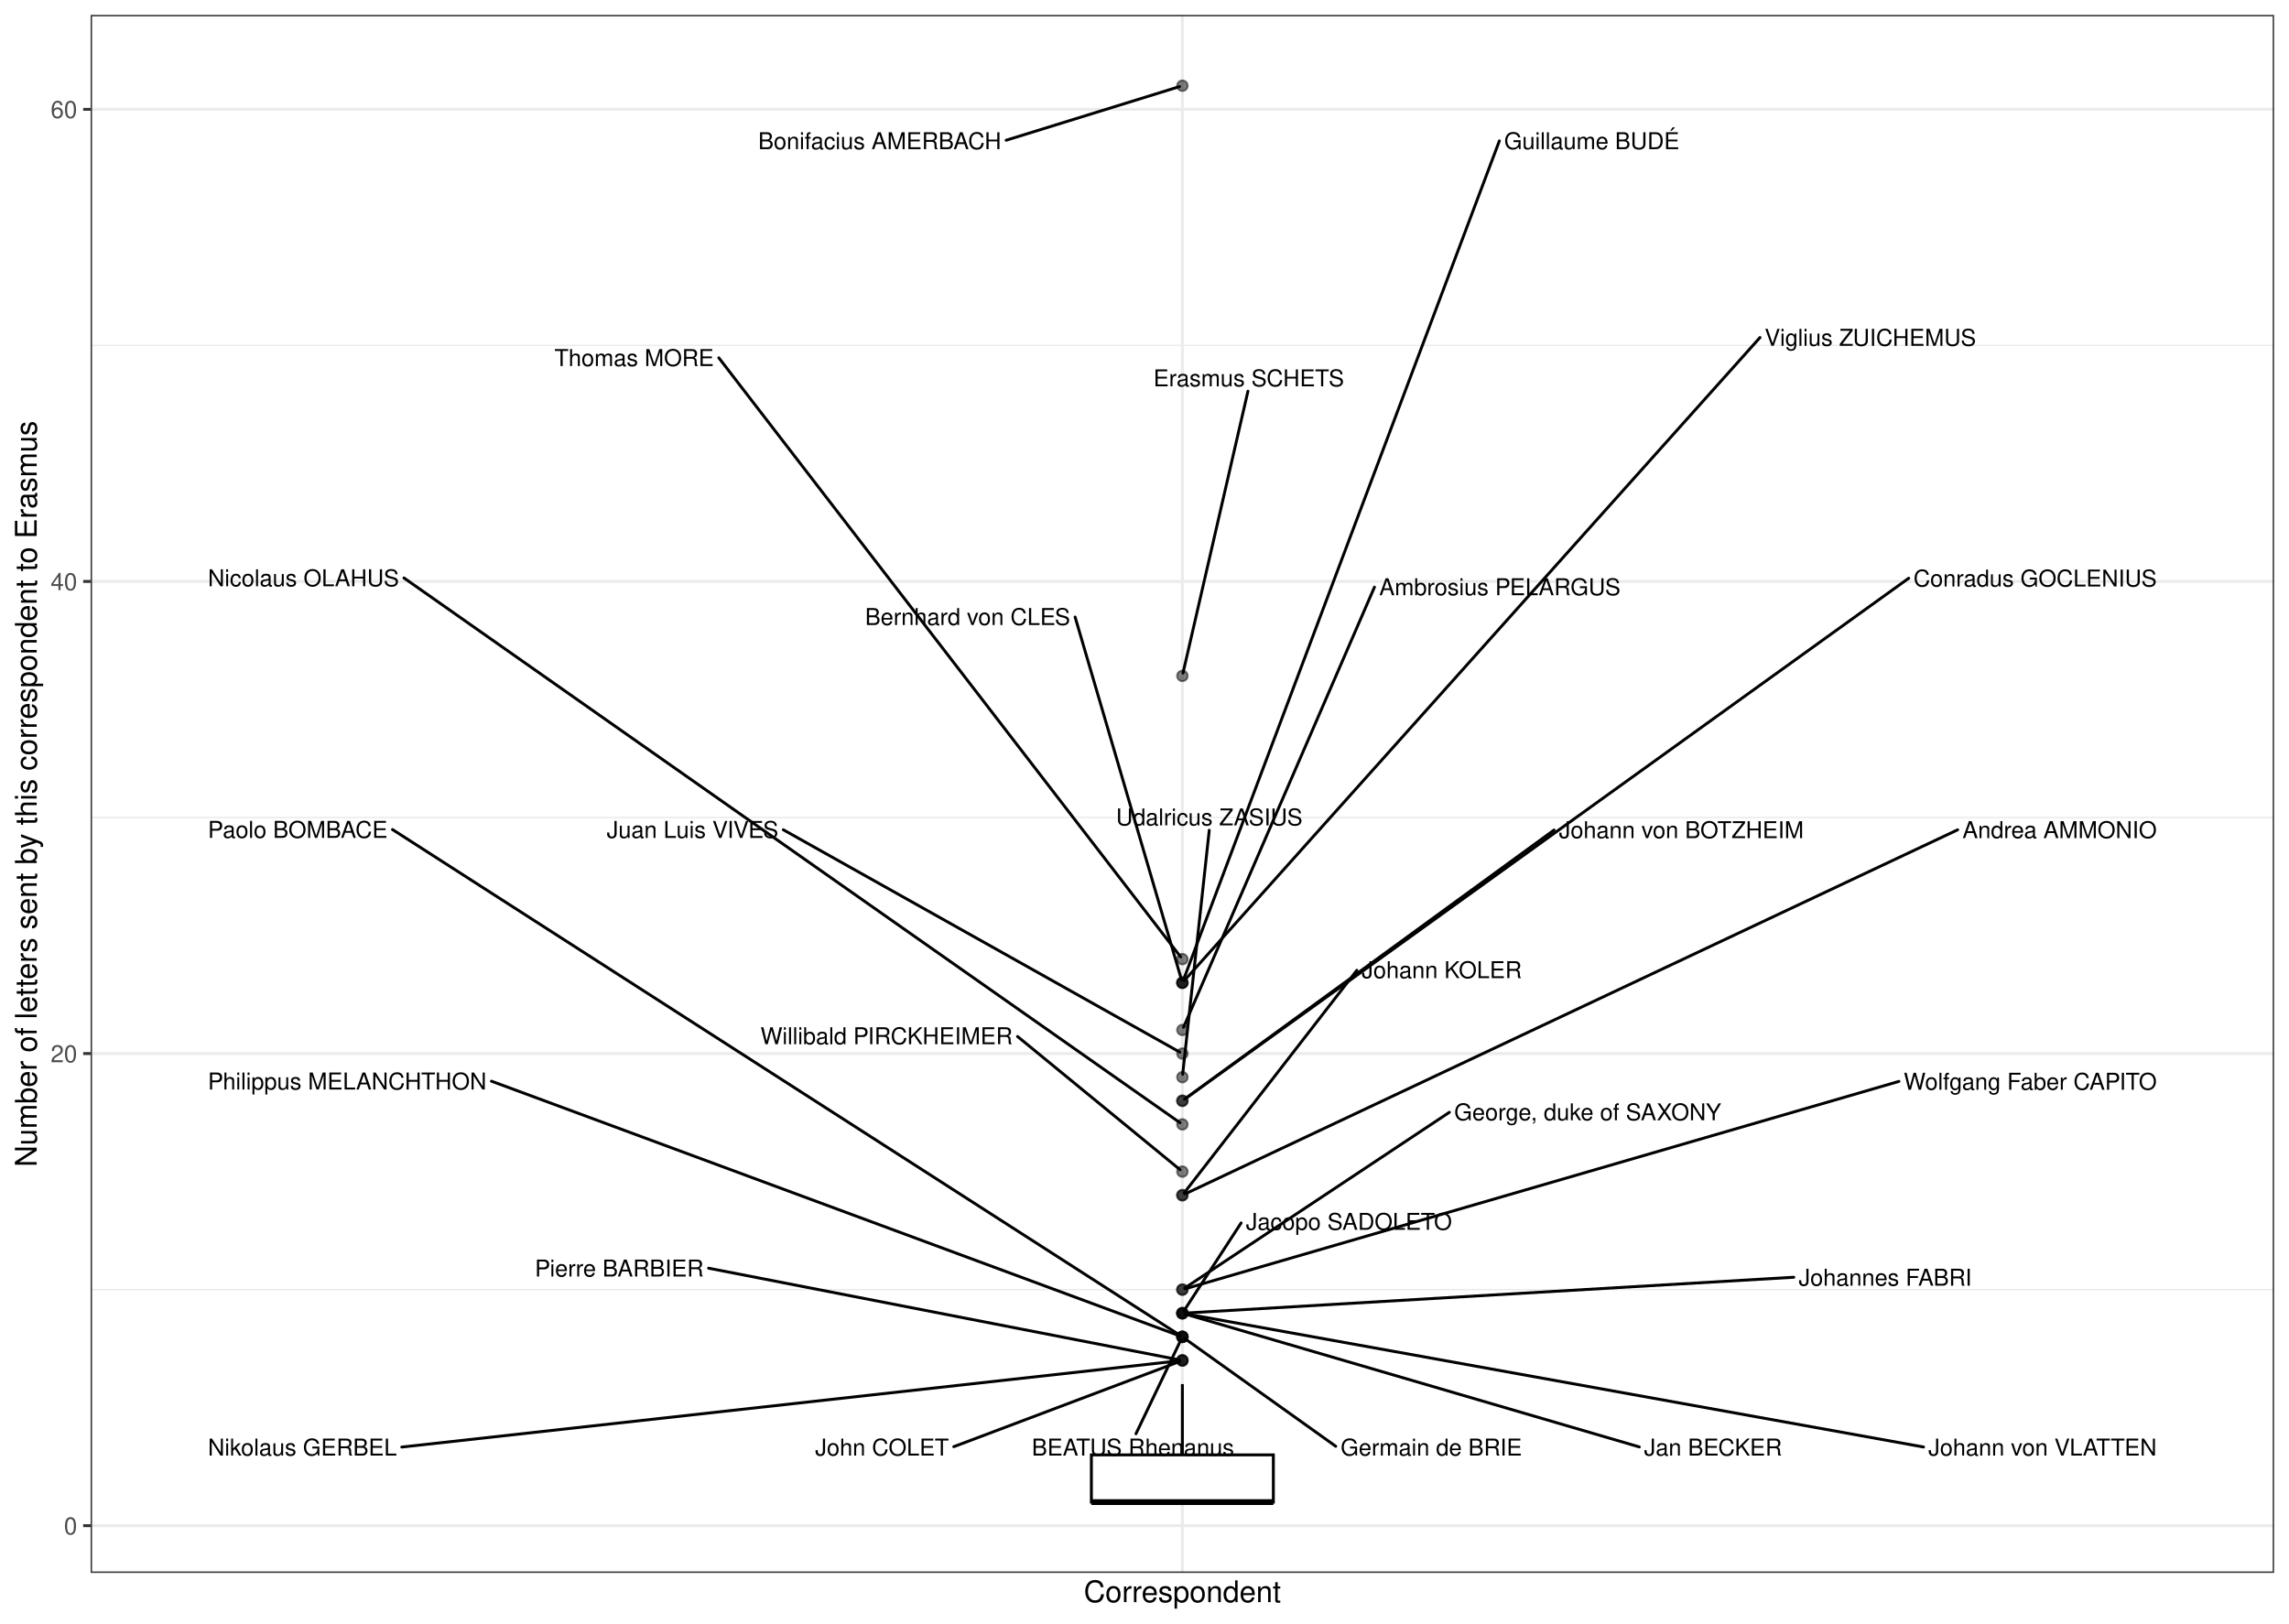
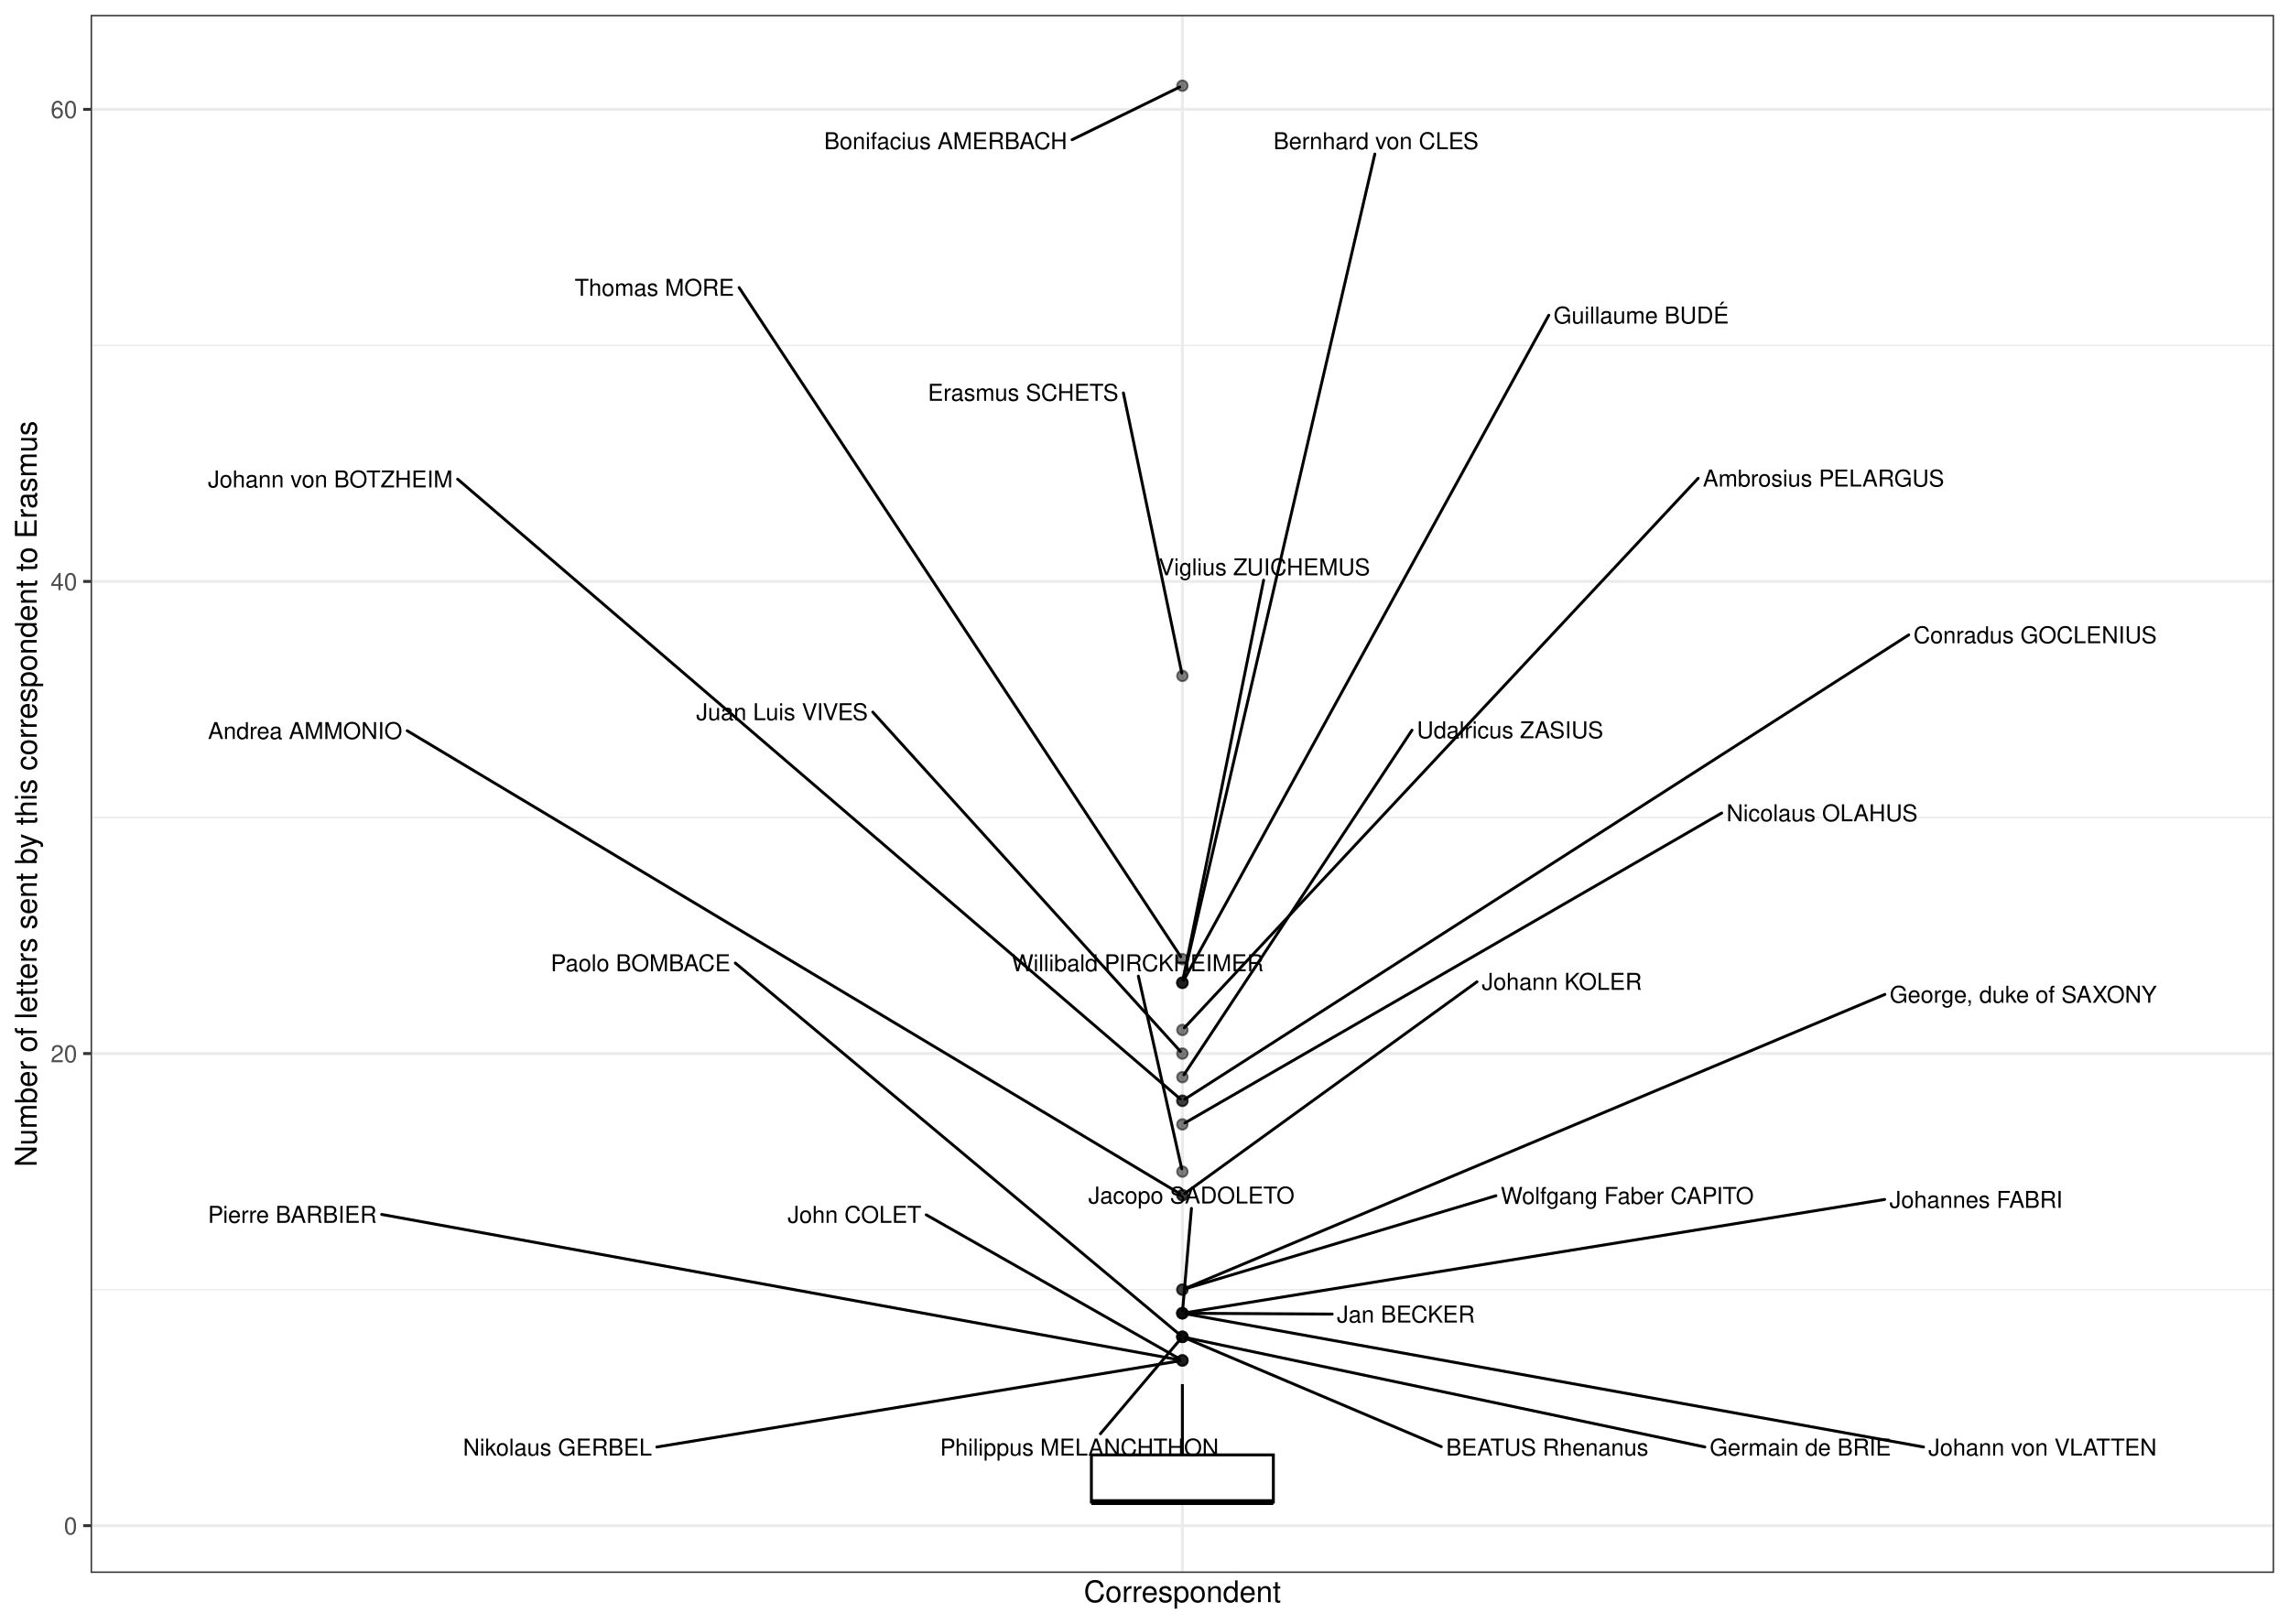
<svg xmlns="http://www.w3.org/2000/svg" width="842.40pt" height="597.60pt" viewBox="0 0 842.40 597.60">
  <g class="svglite">
    <defs>
      <style type="text/css">
    .svglite line, .svglite polyline, .svglite polygon, .svglite path, .svglite rect, .svglite circle {
      fill: none;
      stroke: #000000;
      stroke-linecap: round;
      stroke-linejoin: round;
      stroke-miterlimit: 10.00;
    }
    .svglite text {
      white-space: pre;
    }
    .svglite g.glyphgroup path {
      fill: inherit;
      stroke: none;
    }
  </style>
    </defs>
    <rect width="100%" height="100%" style="stroke: none; fill: #FFFFFF;" />
    <defs>
      <clipPath id="cpMC4wMHw4NDIuNDB8MC4wMHw1OTcuNjA=">
        <rect x="0.00" y="0.00" width="842.40" height="597.60" />
      </clipPath>
    </defs>
    <g clip-path="url(#cpMC4wMHw4NDIuNDB8MC4wMHw1OTcuNjA=)">
      <rect x="0.00" y="-0" width="842.40" height="597.60" style="stroke-width: 1.07; stroke: #FFFFFF; fill: #FFFFFF;" />
    </g>
    <defs>
      <clipPath id="cpMzMuMzV8ODM2LjkyfDUuNDh8NTc4Ljk2">
        <rect x="33.35" y="5.48" width="803.57" height="573.48" />
      </clipPath>
    </defs>
    <g clip-path="url(#cpMzMuMzV8ODM2LjkyfDUuNDh8NTc4Ljk2)">
      <rect x="33.35" y="5.48" width="803.57" height="573.48" style="stroke-width: 1.07; stroke: none; fill: #FFFFFF;" />
      <polyline points="33.35,474.69 836.92,474.69 " style="stroke-width: 0.53; stroke: #EBEBEB; stroke-linecap: butt;" />
      <polyline points="33.35,300.91 836.92,300.91 " style="stroke-width: 0.53; stroke: #EBEBEB; stroke-linecap: butt;" />
      <polyline points="33.35,127.13 836.92,127.13 " style="stroke-width: 0.53; stroke: #EBEBEB; stroke-linecap: butt;" />
      <polyline points="33.35,561.58 836.92,561.58 " style="stroke-width: 1.07; stroke: #EBEBEB; stroke-linecap: butt;" />
      <polyline points="33.35,387.80 836.92,387.80 " style="stroke-width: 1.07; stroke: #EBEBEB; stroke-linecap: butt;" />
      <polyline points="33.35,214.02 836.92,214.02 " style="stroke-width: 1.07; stroke: #EBEBEB; stroke-linecap: butt;" />
      <polyline points="33.35,40.24 836.92,40.24 " style="stroke-width: 1.07; stroke: #EBEBEB; stroke-linecap: butt;" />
      <polyline points="435.14,578.96 435.14,5.48 " style="stroke-width: 1.07; stroke: #EBEBEB; stroke-linecap: butt;" />
      <circle cx="435.14" cy="31.55" r="1.95" style="stroke-width: 0.71; stroke: #000000; stroke-opacity: 0.50; fill: #000000; fill-opacity: 0.50;" />
      <circle cx="435.14" cy="248.78" r="1.95" style="stroke-width: 0.71; stroke: #000000; stroke-opacity: 0.50; fill: #000000; fill-opacity: 0.50;" />
      <circle cx="435.14" cy="353.04" r="1.95" style="stroke-width: 0.71; stroke: #000000; stroke-opacity: 0.50; fill: #000000; fill-opacity: 0.50;" />
      <circle cx="435.14" cy="361.73" r="1.95" style="stroke-width: 0.71; stroke: #000000; stroke-opacity: 0.50; fill: #000000; fill-opacity: 0.50;" />
      <circle cx="435.14" cy="361.73" r="1.95" style="stroke-width: 0.71; stroke: #000000; stroke-opacity: 0.50; fill: #000000; fill-opacity: 0.50;" />
      <circle cx="435.14" cy="361.73" r="1.95" style="stroke-width: 0.71; stroke: #000000; stroke-opacity: 0.50; fill: #000000; fill-opacity: 0.50;" />
      <circle cx="435.14" cy="379.11" r="1.95" style="stroke-width: 0.71; stroke: #000000; stroke-opacity: 0.50; fill: #000000; fill-opacity: 0.50;" />
      <circle cx="435.14" cy="387.80" r="1.95" style="stroke-width: 0.71; stroke: #000000; stroke-opacity: 0.50; fill: #000000; fill-opacity: 0.50;" />
      <circle cx="435.14" cy="396.49" r="1.95" style="stroke-width: 0.71; stroke: #000000; stroke-opacity: 0.50; fill: #000000; fill-opacity: 0.50;" />
      <circle cx="435.14" cy="405.18" r="1.95" style="stroke-width: 0.71; stroke: #000000; stroke-opacity: 0.50; fill: #000000; fill-opacity: 0.50;" />
      <circle cx="435.14" cy="405.18" r="1.95" style="stroke-width: 0.71; stroke: #000000; stroke-opacity: 0.50; fill: #000000; fill-opacity: 0.50;" />
      <circle cx="435.14" cy="413.87" r="1.95" style="stroke-width: 0.71; stroke: #000000; stroke-opacity: 0.50; fill: #000000; fill-opacity: 0.50;" />
      <circle cx="435.14" cy="431.25" r="1.95" style="stroke-width: 0.71; stroke: #000000; stroke-opacity: 0.50; fill: #000000; fill-opacity: 0.50;" />
      <circle cx="435.14" cy="439.94" r="1.95" style="stroke-width: 0.71; stroke: #000000; stroke-opacity: 0.50; fill: #000000; fill-opacity: 0.50;" />
      <circle cx="435.14" cy="439.94" r="1.95" style="stroke-width: 0.71; stroke: #000000; stroke-opacity: 0.50; fill: #000000; fill-opacity: 0.50;" />
      <circle cx="435.14" cy="474.69" r="1.95" style="stroke-width: 0.71; stroke: #000000; stroke-opacity: 0.50; fill: #000000; fill-opacity: 0.50;" />
      <circle cx="435.14" cy="474.69" r="1.95" style="stroke-width: 0.71; stroke: #000000; stroke-opacity: 0.50; fill: #000000; fill-opacity: 0.50;" />
      <circle cx="435.14" cy="483.38" r="1.95" style="stroke-width: 0.71; stroke: #000000; stroke-opacity: 0.50; fill: #000000; fill-opacity: 0.50;" />
      <circle cx="435.14" cy="483.38" r="1.95" style="stroke-width: 0.71; stroke: #000000; stroke-opacity: 0.50; fill: #000000; fill-opacity: 0.50;" />
      <circle cx="435.14" cy="483.38" r="1.95" style="stroke-width: 0.71; stroke: #000000; stroke-opacity: 0.50; fill: #000000; fill-opacity: 0.50;" />
      <circle cx="435.14" cy="483.38" r="1.95" style="stroke-width: 0.71; stroke: #000000; stroke-opacity: 0.50; fill: #000000; fill-opacity: 0.50;" />
      <circle cx="435.14" cy="492.07" r="1.95" style="stroke-width: 0.71; stroke: #000000; stroke-opacity: 0.50; fill: #000000; fill-opacity: 0.50;" />
      <circle cx="435.14" cy="492.07" r="1.95" style="stroke-width: 0.71; stroke: #000000; stroke-opacity: 0.50; fill: #000000; fill-opacity: 0.50;" />
      <circle cx="435.14" cy="492.07" r="1.95" style="stroke-width: 0.71; stroke: #000000; stroke-opacity: 0.50; fill: #000000; fill-opacity: 0.50;" />
      <circle cx="435.14" cy="492.07" r="1.95" style="stroke-width: 0.71; stroke: #000000; stroke-opacity: 0.50; fill: #000000; fill-opacity: 0.50;" />
      <circle cx="435.14" cy="500.76" r="1.95" style="stroke-width: 0.71; stroke: #000000; stroke-opacity: 0.50; fill: #000000; fill-opacity: 0.50;" />
      <circle cx="435.14" cy="500.76" r="1.95" style="stroke-width: 0.71; stroke: #000000; stroke-opacity: 0.50; fill: #000000; fill-opacity: 0.50;" />
      <circle cx="435.14" cy="500.76" r="1.95" style="stroke-width: 0.71; stroke: #000000; stroke-opacity: 0.50; fill: #000000; fill-opacity: 0.50;" />
      <line x1="435.14" y1="535.52" x2="435.14" y2="509.45" style="stroke-width: 1.07; stroke-linecap: butt;" />
      <line x1="435.14" y1="552.90" x2="435.14" y2="552.90" style="stroke-width: 1.07; stroke-linecap: butt;" />
      <polygon points="401.65,535.52 401.65,552.90 468.62,552.90 468.62,535.52 401.65,535.52 " style="stroke-width: 1.07; stroke-linecap: butt; stroke-linejoin: miter; fill: #FFFFFF;" />
      <line x1="401.65" y1="552.90" x2="468.62" y2="552.90" style="stroke-width: 2.13; stroke-linecap: butt; stroke-linejoin: miter;" />
-       <line x1="370.29" y1="51.62" x2="434.12" y2="31.86" style="stroke-width: 1.07;" />
-       <line x1="459.27" y1="144.00" x2="435.37" y2="247.74" style="stroke-width: 1.07;" />
-       <line x1="264.54" y1="131.71" x2="434.48" y2="352.20" style="stroke-width: 1.07;" />
-       <line x1="551.80" y1="51.86" x2="435.51" y2="360.74" style="stroke-width: 1.07;" />
-       <line x1="395.66" y1="227.11" x2="434.84" y2="360.71" style="stroke-width: 1.07;" />
-       <line x1="647.71" y1="124.24" x2="435.85" y2="360.94" style="stroke-width: 1.07;" />
-       <line x1="505.83" y1="216.11" x2="435.56" y2="378.13" style="stroke-width: 1.07;" />
-       <line x1="288.27" y1="305.42" x2="434.20" y2="387.28" style="stroke-width: 1.07;" />
-       <line x1="445.03" y1="305.61" x2="435.25" y2="395.43" style="stroke-width: 1.07;" />
-       <line x1="571.93" y1="305.52" x2="436.00" y2="404.55" style="stroke-width: 1.07;" />
-       <line x1="702.44" y1="212.84" x2="436.00" y2="404.56" style="stroke-width: 1.07;" />
-       <line x1="148.66" y1="212.73" x2="434.26" y2="413.26" style="stroke-width: 1.07;" />
-       <line x1="374.48" y1="381.52" x2="434.31" y2="430.57" style="stroke-width: 1.07;" />
-       <line x1="720.45" y1="305.44" x2="436.10" y2="439.48" style="stroke-width: 1.07;" />
-       <line x1="499.35" y1="357.15" x2="435.79" y2="439.09" style="stroke-width: 1.07;" />
-       <line x1="698.85" y1="398.04" x2="436.16" y2="474.39" style="stroke-width: 1.07;" />
-       <line x1="533.40" y1="409.42" x2="436.02" y2="474.10" style="stroke-width: 1.07;" />
-       <line x1="603.30" y1="532.59" x2="436.16" y2="483.68" style="stroke-width: 1.07;" />
-       <line x1="456.75" y1="450.15" x2="435.72" y2="482.49" style="stroke-width: 1.07;" />
+       <line x1="394.55" y1="51.43" x2="434.18" y2="32.02" style="stroke-width: 1.07;" />
+       <line x1="413.43" y1="144.64" x2="434.92" y2="247.73" style="stroke-width: 1.07;" />
+       <line x1="272.00" y1="105.85" x2="434.55" y2="352.15" style="stroke-width: 1.07;" />
+       <line x1="569.98" y1="116.04" x2="435.65" y2="360.80" style="stroke-width: 1.07;" />
+       <line x1="505.97" y1="56.70" x2="435.38" y2="360.69" style="stroke-width: 1.07;" />
+       <line x1="465.04" y1="213.55" x2="435.35" y2="360.69" style="stroke-width: 1.07;" />
+       <line x1="624.95" y1="176.05" x2="435.86" y2="378.33" style="stroke-width: 1.07;" />
+       <line x1="321.20" y1="262.11" x2="434.42" y2="387.01" style="stroke-width: 1.07;" />
+       <line x1="519.65" y1="268.76" x2="435.72" y2="395.60" style="stroke-width: 1.07;" />
+       <line x1="168.42" y1="176.36" x2="434.33" y2="404.48" style="stroke-width: 1.07;" />
+       <line x1="702.44" y1="233.70" x2="436.03" y2="404.60" style="stroke-width: 1.07;" />
+       <line x1="633.62" y1="299.26" x2="436.06" y2="413.34" style="stroke-width: 1.07;" />
+       <line x1="418.94" y1="359.30" x2="434.90" y2="430.21" style="stroke-width: 1.07;" />
+       <line x1="149.85" y1="268.97" x2="434.22" y2="439.39" style="stroke-width: 1.07;" />
+       <line x1="543.55" y1="361.39" x2="436.00" y2="439.31" style="stroke-width: 1.07;" />
+       <line x1="550.54" y1="440.13" x2="436.16" y2="474.39" style="stroke-width: 1.07;" />
+       <line x1="693.68" y1="366.02" x2="436.12" y2="474.28" style="stroke-width: 1.07;" />
+       <line x1="490.27" y1="483.69" x2="436.20" y2="483.39" style="stroke-width: 1.07;" />
+       <line x1="438.48" y1="444.80" x2="435.23" y2="482.32" style="stroke-width: 1.07;" />
      <line x1="707.90" y1="532.62" x2="436.19" y2="483.57" style="stroke-width: 1.07;" />
-       <line x1="660.15" y1="470.13" x2="436.20" y2="483.32" style="stroke-width: 1.07;" />
-       <line x1="491.59" y1="532.36" x2="436.00" y2="492.69" style="stroke-width: 1.07;" />
-       <line x1="144.45" y1="305.34" x2="434.24" y2="491.49" style="stroke-width: 1.07;" />
-       <line x1="180.86" y1="397.96" x2="434.13" y2="491.70" style="stroke-width: 1.07;" />
-       <line x1="418.06" y1="527.74" x2="434.67" y2="493.03" style="stroke-width: 1.07;" />
-       <line x1="351.01" y1="532.50" x2="434.14" y2="501.14" style="stroke-width: 1.07;" />
-       <line x1="260.78" y1="466.80" x2="434.09" y2="500.56" style="stroke-width: 1.07;" />
-       <line x1="147.86" y1="532.64" x2="434.07" y2="500.88" style="stroke-width: 1.07;" />
-       <text x="368.49" y="54.90" text-anchor="end" style="font-size: 8.54px; font-family: &quot;Nimbus Sans&quot;;" textLength="89.38px" lengthAdjust="spacingAndGlyphs">Bonifacius AMERBACH</text>
-       <text x="494.65" y="142.20" text-anchor="end" style="font-size: 8.54px; font-family: &quot;Nimbus Sans&quot;;" textLength="70.09px" lengthAdjust="spacingAndGlyphs">Erasmus SCHETS</text>
-       <text x="262.74" y="134.73" text-anchor="end" style="font-size: 8.54px; font-family: &quot;Nimbus Sans&quot;;" textLength="58.66px" lengthAdjust="spacingAndGlyphs">Thomas MORE</text>
-       <text x="618.08" y="54.90" text-anchor="end" style="font-size: 8.54px; font-family: &quot;Nimbus Sans&quot;;" textLength="64.48px" lengthAdjust="spacingAndGlyphs">Guillaume BUDÉ</text>
-       <text x="393.86" y="230.05" text-anchor="end" style="font-size: 8.54px; font-family: &quot;Nimbus Sans&quot;;" textLength="75.47px" lengthAdjust="spacingAndGlyphs">Bernhard von CLES</text>
-       <text x="727.24" y="127.28" text-anchor="end" style="font-size: 8.54px; font-family: &quot;Nimbus Sans&quot;;" textLength="77.73px" lengthAdjust="spacingAndGlyphs">Viglius ZUICHEMUS</text>
-       <text x="596.38" y="219.08" text-anchor="end" style="font-size: 8.54px; font-family: &quot;Nimbus Sans&quot;;" textLength="88.75px" lengthAdjust="spacingAndGlyphs">Ambrosius PELARGUS</text>
-       <text x="286.47" y="308.42" text-anchor="end" style="font-size: 8.54px; font-family: &quot;Nimbus Sans&quot;;" textLength="63.16px" lengthAdjust="spacingAndGlyphs">Juan Luis VIVES</text>
-       <text x="479.36" y="303.81" text-anchor="end" style="font-size: 8.54px; font-family: &quot;Nimbus Sans&quot;;" textLength="68.59px" lengthAdjust="spacingAndGlyphs">Udalricus ZASIUS</text>
-       <text x="663.81" y="308.50" text-anchor="end" style="font-size: 8.54px; font-family: &quot;Nimbus Sans&quot;;" textLength="90.08px" lengthAdjust="spacingAndGlyphs">Johann von BOTZHEIM</text>
-       <text x="793.74" y="215.89" text-anchor="end" style="font-size: 8.54px; font-family: &quot;Nimbus Sans&quot;;" textLength="89.50px" lengthAdjust="spacingAndGlyphs">Conradus GOCLENIUS</text>
-       <text x="146.86" y="215.79" text-anchor="end" style="font-size: 8.54px; font-family: &quot;Nimbus Sans&quot;;" textLength="70.30px" lengthAdjust="spacingAndGlyphs">Nicolaus OLAHUS</text>
-       <text x="372.68" y="384.36" text-anchor="end" style="font-size: 8.54px; font-family: &quot;Nimbus Sans&quot;;" textLength="92.70px" lengthAdjust="spacingAndGlyphs">Willibald PIRCKHEIMER</text>
-       <text x="793.74" y="308.49" text-anchor="end" style="font-size: 8.54px; font-family: &quot;Nimbus Sans&quot;;" textLength="71.48px" lengthAdjust="spacingAndGlyphs">Andrea AMMONIO</text>
-       <text x="560.08" y="360.04" text-anchor="end" style="font-size: 8.54px; font-family: &quot;Nimbus Sans&quot;;" textLength="58.92px" lengthAdjust="spacingAndGlyphs">Johann KOLER</text>
-       <text x="793.74" y="401.11" text-anchor="end" style="font-size: 8.54px; font-family: &quot;Nimbus Sans&quot;;" textLength="93.09px" lengthAdjust="spacingAndGlyphs">Wolfgang Faber CAPITO</text>
-       <text x="633.46" y="412.36" text-anchor="end" style="font-size: 8.54px; font-family: &quot;Nimbus Sans&quot;;" textLength="98.27px" lengthAdjust="spacingAndGlyphs">George, duke of SAXONY</text>
-       <text x="655.83" y="535.76" text-anchor="end" style="font-size: 8.54px; font-family: &quot;Nimbus Sans&quot;;" textLength="50.73px" lengthAdjust="spacingAndGlyphs">Jan BECKER</text>
-       <text x="534.36" y="452.68" text-anchor="end" style="font-size: 8.54px; font-family: &quot;Nimbus Sans&quot;;" textLength="75.81px" lengthAdjust="spacingAndGlyphs">Jacopo SADOLETO</text>
+       <line x1="693.59" y1="441.50" x2="436.19" y2="483.21" style="stroke-width: 1.07;" />
+       <line x1="627.42" y1="532.61" x2="436.18" y2="492.29" style="stroke-width: 1.07;" />
+       <line x1="270.62" y1="354.48" x2="434.32" y2="491.39" style="stroke-width: 1.07;" />
+       <line x1="404.97" y1="527.74" x2="434.45" y2="492.89" style="stroke-width: 1.07;" />
+       <line x1="530.42" y1="532.50" x2="436.12" y2="492.49" style="stroke-width: 1.07;" />
+       <line x1="340.88" y1="447.16" x2="434.21" y2="500.23" style="stroke-width: 1.07;" />
+       <line x1="140.46" y1="447.01" x2="434.09" y2="500.57" style="stroke-width: 1.07;" />
+       <line x1="241.73" y1="532.62" x2="434.08" y2="500.93" style="stroke-width: 1.07;" />
+       <text x="392.75" y="54.90" text-anchor="end" style="font-size: 8.54px; font-family: &quot;Nimbus Sans&quot;;" textLength="89.38px" lengthAdjust="spacingAndGlyphs">Bonifacius AMERBACH</text>
+       <text x="411.63" y="147.52" text-anchor="end" style="font-size: 8.54px; font-family: &quot;Nimbus Sans&quot;;" textLength="70.09px" lengthAdjust="spacingAndGlyphs">Erasmus SCHETS</text>
+       <text x="270.20" y="108.88" text-anchor="end" style="font-size: 8.54px; font-family: &quot;Nimbus Sans&quot;;" textLength="58.66px" lengthAdjust="spacingAndGlyphs">Thomas MORE</text>
+       <text x="636.26" y="119.07" text-anchor="end" style="font-size: 8.54px; font-family: &quot;Nimbus Sans&quot;;" textLength="64.48px" lengthAdjust="spacingAndGlyphs">Guillaume BUDÉ</text>
+       <text x="544.14" y="54.90" text-anchor="end" style="font-size: 8.54px; font-family: &quot;Nimbus Sans&quot;;" textLength="75.47px" lengthAdjust="spacingAndGlyphs">Bernhard von CLES</text>
+       <text x="504.22" y="211.75" text-anchor="end" style="font-size: 8.54px; font-family: &quot;Nimbus Sans&quot;;" textLength="77.73px" lengthAdjust="spacingAndGlyphs">Viglius ZUICHEMUS</text>
+       <text x="715.50" y="179.08" text-anchor="end" style="font-size: 8.54px; font-family: &quot;Nimbus Sans&quot;;" textLength="88.75px" lengthAdjust="spacingAndGlyphs">Ambrosius PELARGUS</text>
+       <text x="319.40" y="265.08" text-anchor="end" style="font-size: 8.54px; font-family: &quot;Nimbus Sans&quot;;" textLength="63.16px" lengthAdjust="spacingAndGlyphs">Juan Luis VIVES</text>
+       <text x="590.05" y="271.72" text-anchor="end" style="font-size: 8.54px; font-family: &quot;Nimbus Sans&quot;;" textLength="68.59px" lengthAdjust="spacingAndGlyphs">Udalricus ZASIUS</text>
+       <text x="166.62" y="179.40" text-anchor="end" style="font-size: 8.54px; font-family: &quot;Nimbus Sans&quot;;" textLength="90.08px" lengthAdjust="spacingAndGlyphs">Johann von BOTZHEIM</text>
+       <text x="793.74" y="236.75" text-anchor="end" style="font-size: 8.54px; font-family: &quot;Nimbus Sans&quot;;" textLength="89.50px" lengthAdjust="spacingAndGlyphs">Conradus GOCLENIUS</text>
+       <text x="705.72" y="302.29" text-anchor="end" style="font-size: 8.54px; font-family: &quot;Nimbus Sans&quot;;" textLength="70.30px" lengthAdjust="spacingAndGlyphs">Nicolaus OLAHUS</text>
+       <text x="465.08" y="357.50" text-anchor="end" style="font-size: 8.54px; font-family: &quot;Nimbus Sans&quot;;" textLength="92.70px" lengthAdjust="spacingAndGlyphs">Willibald PIRCKHEIMER</text>
+       <text x="148.05" y="272.02" text-anchor="end" style="font-size: 8.54px; font-family: &quot;Nimbus Sans&quot;;" textLength="71.48px" lengthAdjust="spacingAndGlyphs">Andrea AMMONIO</text>
+       <text x="604.27" y="364.34" text-anchor="end" style="font-size: 8.54px; font-family: &quot;Nimbus Sans&quot;;" textLength="58.92px" lengthAdjust="spacingAndGlyphs">Johann KOLER</text>
+       <text x="645.43" y="443.14" text-anchor="end" style="font-size: 8.54px; font-family: &quot;Nimbus Sans&quot;;" textLength="93.09px" lengthAdjust="spacingAndGlyphs">Wolfgang Faber CAPITO</text>
+       <text x="793.74" y="369.08" text-anchor="end" style="font-size: 8.54px; font-family: &quot;Nimbus Sans&quot;;" textLength="98.27px" lengthAdjust="spacingAndGlyphs">George, duke of SAXONY</text>
+       <text x="542.80" y="486.80" text-anchor="end" style="font-size: 8.54px; font-family: &quot;Nimbus Sans&quot;;" textLength="50.73px" lengthAdjust="spacingAndGlyphs">Jan BECKER</text>
+       <text x="476.40" y="443.00" text-anchor="end" style="font-size: 8.54px; font-family: &quot;Nimbus Sans&quot;;" textLength="75.81px" lengthAdjust="spacingAndGlyphs">Jacopo SADOLETO</text>
      <text x="793.71" y="535.76" text-anchor="end" style="font-size: 8.54px; font-family: &quot;Nimbus Sans&quot;;" textLength="84.02px" lengthAdjust="spacingAndGlyphs">Johann von VLATTEN</text>
-       <text x="725.63" y="473.23" text-anchor="end" style="font-size: 8.54px; font-family: &quot;Nimbus Sans&quot;;" textLength="63.69px" lengthAdjust="spacingAndGlyphs">Johannes FABRI</text>
-       <text x="560.14" y="535.76" text-anchor="end" style="font-size: 8.54px; font-family: &quot;Nimbus Sans&quot;;" textLength="66.75px" lengthAdjust="spacingAndGlyphs">Germain de BRIE</text>
-       <text x="142.65" y="308.40" text-anchor="end" style="font-size: 8.54px; font-family: &quot;Nimbus Sans&quot;;" textLength="66.09px" lengthAdjust="spacingAndGlyphs">Paolo BOMBACE</text>
-       <text x="179.06" y="401.02" text-anchor="end" style="font-size: 8.54px; font-family: &quot;Nimbus Sans&quot;;" textLength="102.47px" lengthAdjust="spacingAndGlyphs">Philippus MELANCHTHON</text>
-       <text x="454.18" y="535.76" text-anchor="end" style="font-size: 8.54px; font-family: &quot;Nimbus Sans&quot;;" textLength="74.44px" lengthAdjust="spacingAndGlyphs">BEATUS Rhenanus</text>
-       <text x="349.21" y="535.76" text-anchor="end" style="font-size: 8.54px; font-family: &quot;Nimbus Sans&quot;;" textLength="49.20px" lengthAdjust="spacingAndGlyphs">John COLET</text>
-       <text x="258.98" y="469.86" text-anchor="end" style="font-size: 8.54px; font-family: &quot;Nimbus Sans&quot;;" textLength="62.09px" lengthAdjust="spacingAndGlyphs">Pierre BARBIER</text>
-       <text x="146.06" y="535.76" text-anchor="end" style="font-size: 8.54px; font-family: &quot;Nimbus Sans&quot;;" textLength="69.50px" lengthAdjust="spacingAndGlyphs">Nikolaus GERBEL</text>
+       <text x="759.08" y="444.59" text-anchor="end" style="font-size: 8.54px; font-family: &quot;Nimbus Sans&quot;;" textLength="63.69px" lengthAdjust="spacingAndGlyphs">Johannes FABRI</text>
+       <text x="695.97" y="535.76" text-anchor="end" style="font-size: 8.54px; font-family: &quot;Nimbus Sans&quot;;" textLength="66.75px" lengthAdjust="spacingAndGlyphs">Germain de BRIE</text>
+       <text x="268.82" y="357.49" text-anchor="end" style="font-size: 8.54px; font-family: &quot;Nimbus Sans&quot;;" textLength="66.09px" lengthAdjust="spacingAndGlyphs">Paolo BOMBACE</text>
+       <text x="448.53" y="535.76" text-anchor="end" style="font-size: 8.54px; font-family: &quot;Nimbus Sans&quot;;" textLength="102.47px" lengthAdjust="spacingAndGlyphs">Philippus MELANCHTHON</text>
+       <text x="606.65" y="535.76" text-anchor="end" style="font-size: 8.54px; font-family: &quot;Nimbus Sans&quot;;" textLength="74.44px" lengthAdjust="spacingAndGlyphs">BEATUS Rhenanus</text>
+       <text x="339.08" y="450.10" text-anchor="end" style="font-size: 8.54px; font-family: &quot;Nimbus Sans&quot;;" textLength="49.20px" lengthAdjust="spacingAndGlyphs">John COLET</text>
+       <text x="138.66" y="450.10" text-anchor="end" style="font-size: 8.54px; font-family: &quot;Nimbus Sans&quot;;" textLength="62.09px" lengthAdjust="spacingAndGlyphs">Pierre BARBIER</text>
+       <text x="239.93" y="535.76" text-anchor="end" style="font-size: 8.54px; font-family: &quot;Nimbus Sans&quot;;" textLength="69.50px" lengthAdjust="spacingAndGlyphs">Nikolaus GERBEL</text>
      <rect x="33.35" y="5.48" width="803.57" height="573.48" style="stroke-width: 1.07; stroke: #333333;" />
    </g>
    <g clip-path="url(#cpMC4wMHw4NDIuNDB8MC4wMHw1OTcuNjA=)">
      <text x="28.42" y="564.79" text-anchor="end" style="font-size: 8.80px;fill: #4D4D4D; font-family: &quot;Nimbus Sans&quot;;" textLength="4.89px" lengthAdjust="spacingAndGlyphs">0</text>
      <text x="28.42" y="391.01" text-anchor="end" style="font-size: 8.80px;fill: #4D4D4D; font-family: &quot;Nimbus Sans&quot;;" textLength="9.78px" lengthAdjust="spacingAndGlyphs">20</text>
      <text x="28.42" y="217.23" text-anchor="end" style="font-size: 8.80px;fill: #4D4D4D; font-family: &quot;Nimbus Sans&quot;;" textLength="9.78px" lengthAdjust="spacingAndGlyphs">40</text>
      <text x="28.42" y="43.44" text-anchor="end" style="font-size: 8.80px;fill: #4D4D4D; font-family: &quot;Nimbus Sans&quot;;" textLength="9.78px" lengthAdjust="spacingAndGlyphs">60</text>
      <polyline points="30.61,561.58 33.35,561.58 " style="stroke-width: 1.07; stroke: #333333; stroke-linecap: butt;" />
      <polyline points="30.61,387.80 33.35,387.80 " style="stroke-width: 1.07; stroke: #333333; stroke-linecap: butt;" />
      <polyline points="30.61,214.02 33.35,214.02 " style="stroke-width: 1.07; stroke: #333333; stroke-linecap: butt;" />
      <polyline points="30.61,40.24 33.35,40.24 " style="stroke-width: 1.07; stroke: #333333; stroke-linecap: butt;" />
      <text x="435.14" y="589.72" text-anchor="middle" style="font-size: 11.00px; font-family: &quot;Nimbus Sans&quot;;" textLength="72.52px" lengthAdjust="spacingAndGlyphs">Correspondent</text>
      <text transform="translate(13.50,292.22) rotate(-90)" text-anchor="middle" style="font-size: 11.00px; font-family: &quot;Nimbus Sans&quot;;" textLength="274.53px" lengthAdjust="spacingAndGlyphs">Number of letters sent by this correspondent to Erasmus</text>
    </g>
  </g>
</svg>
